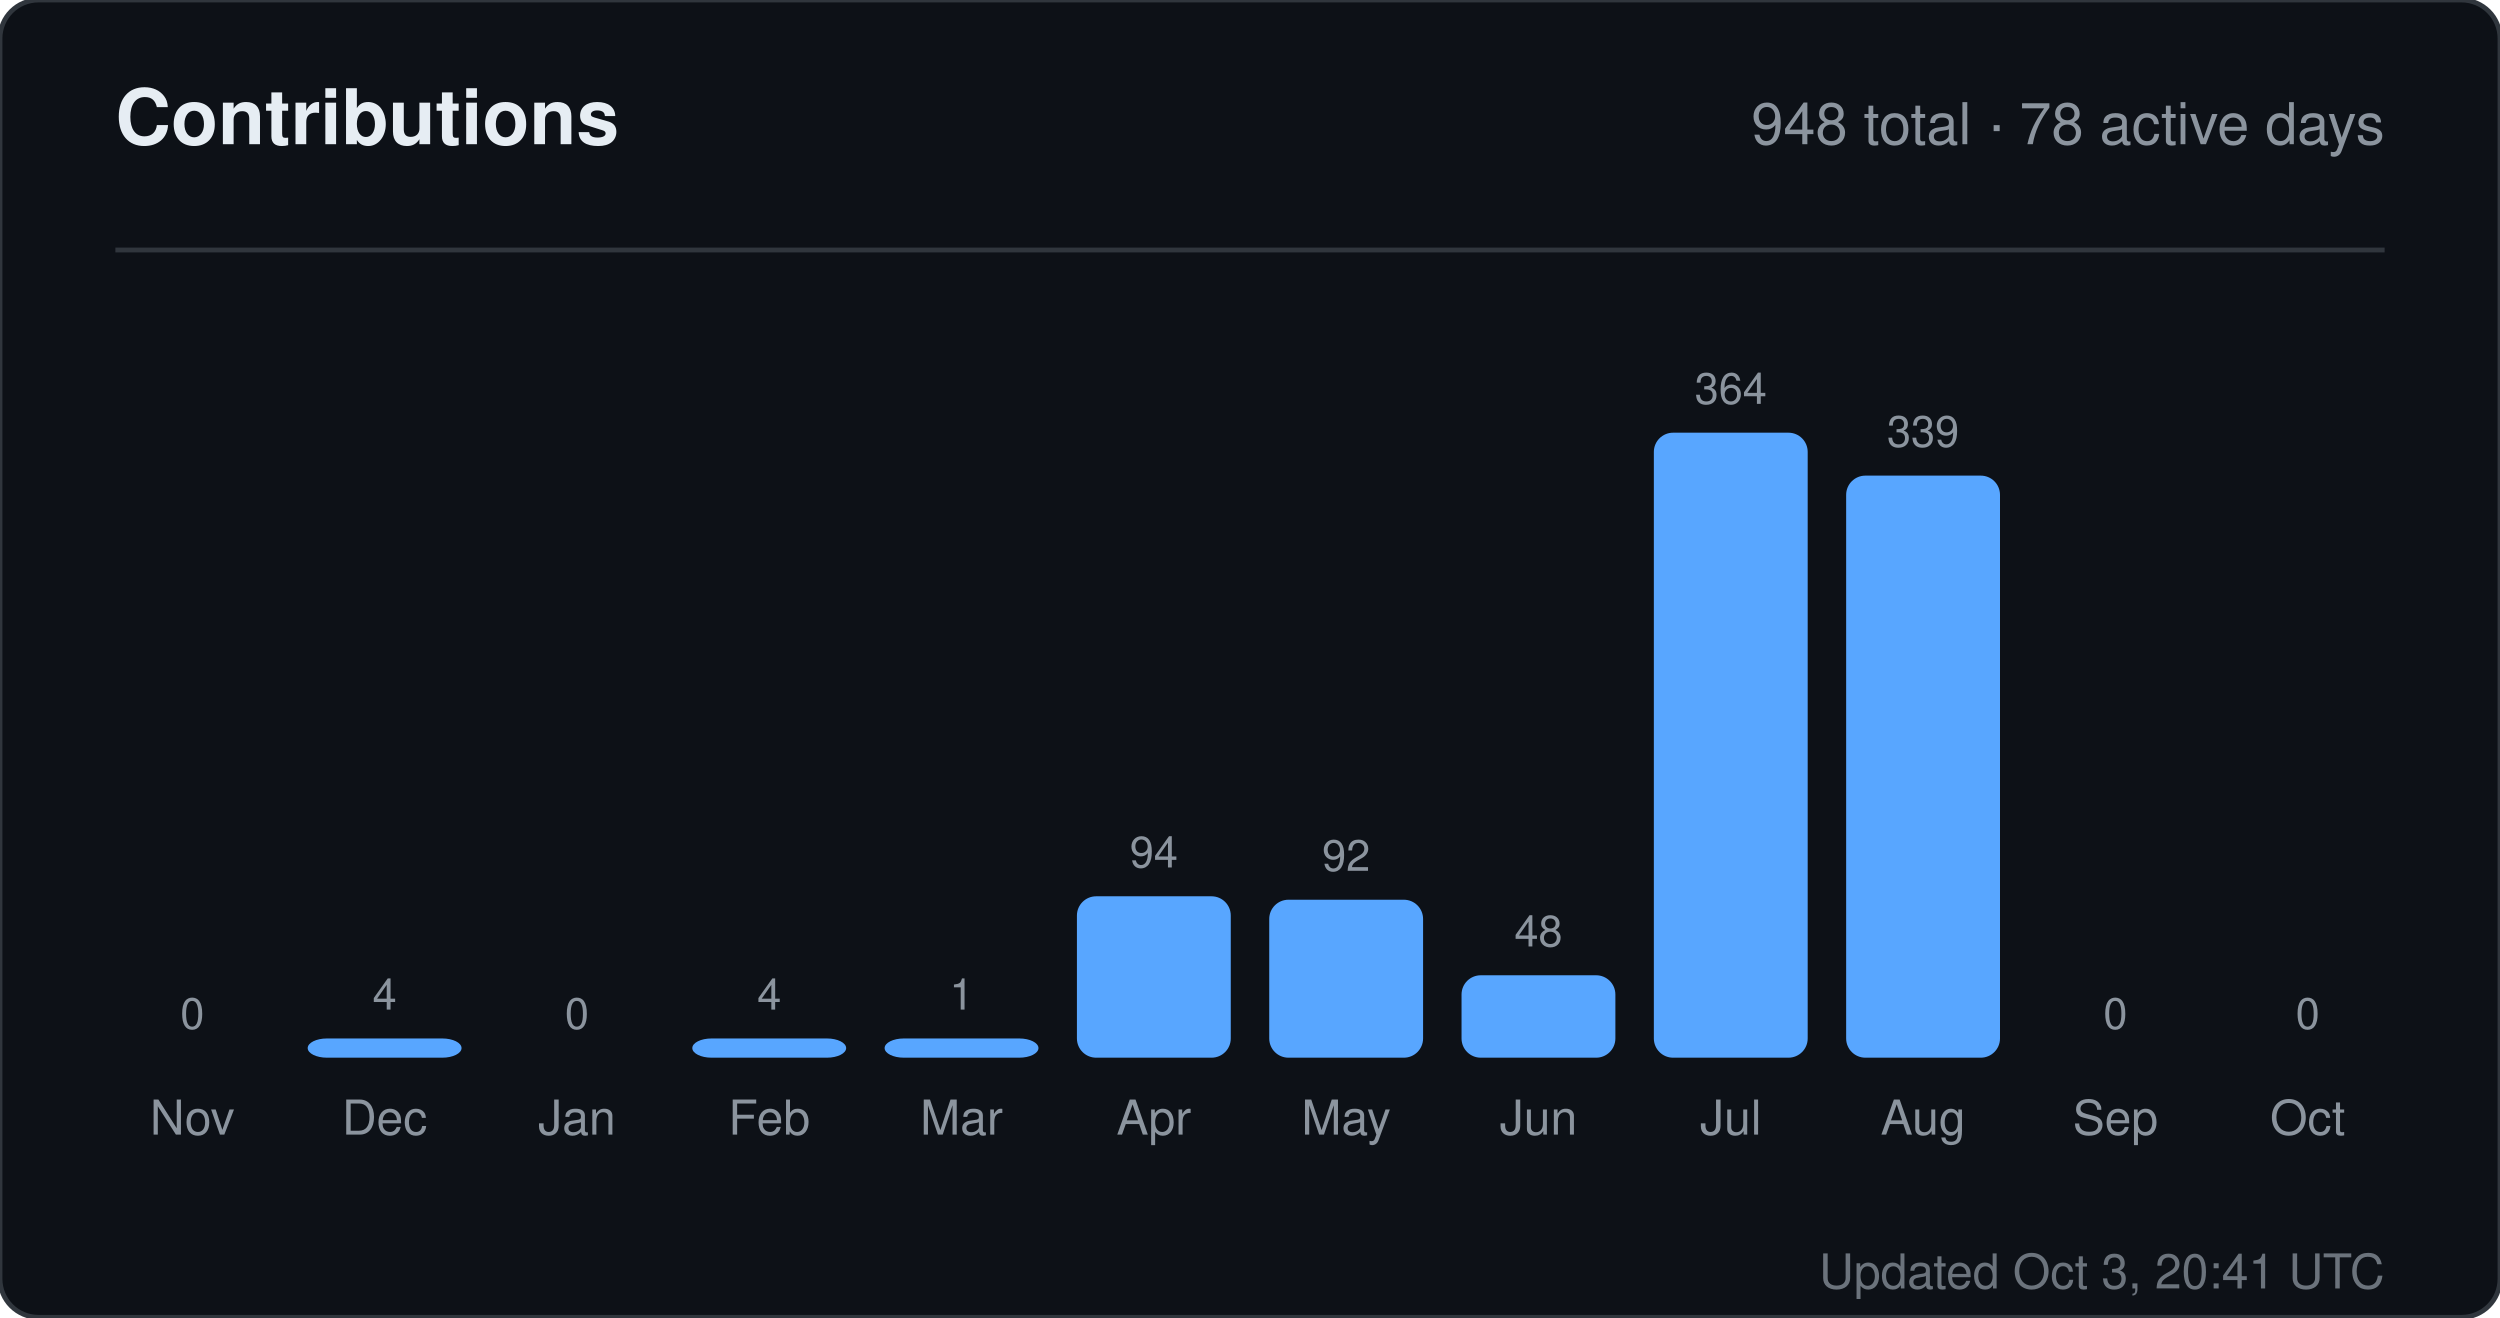
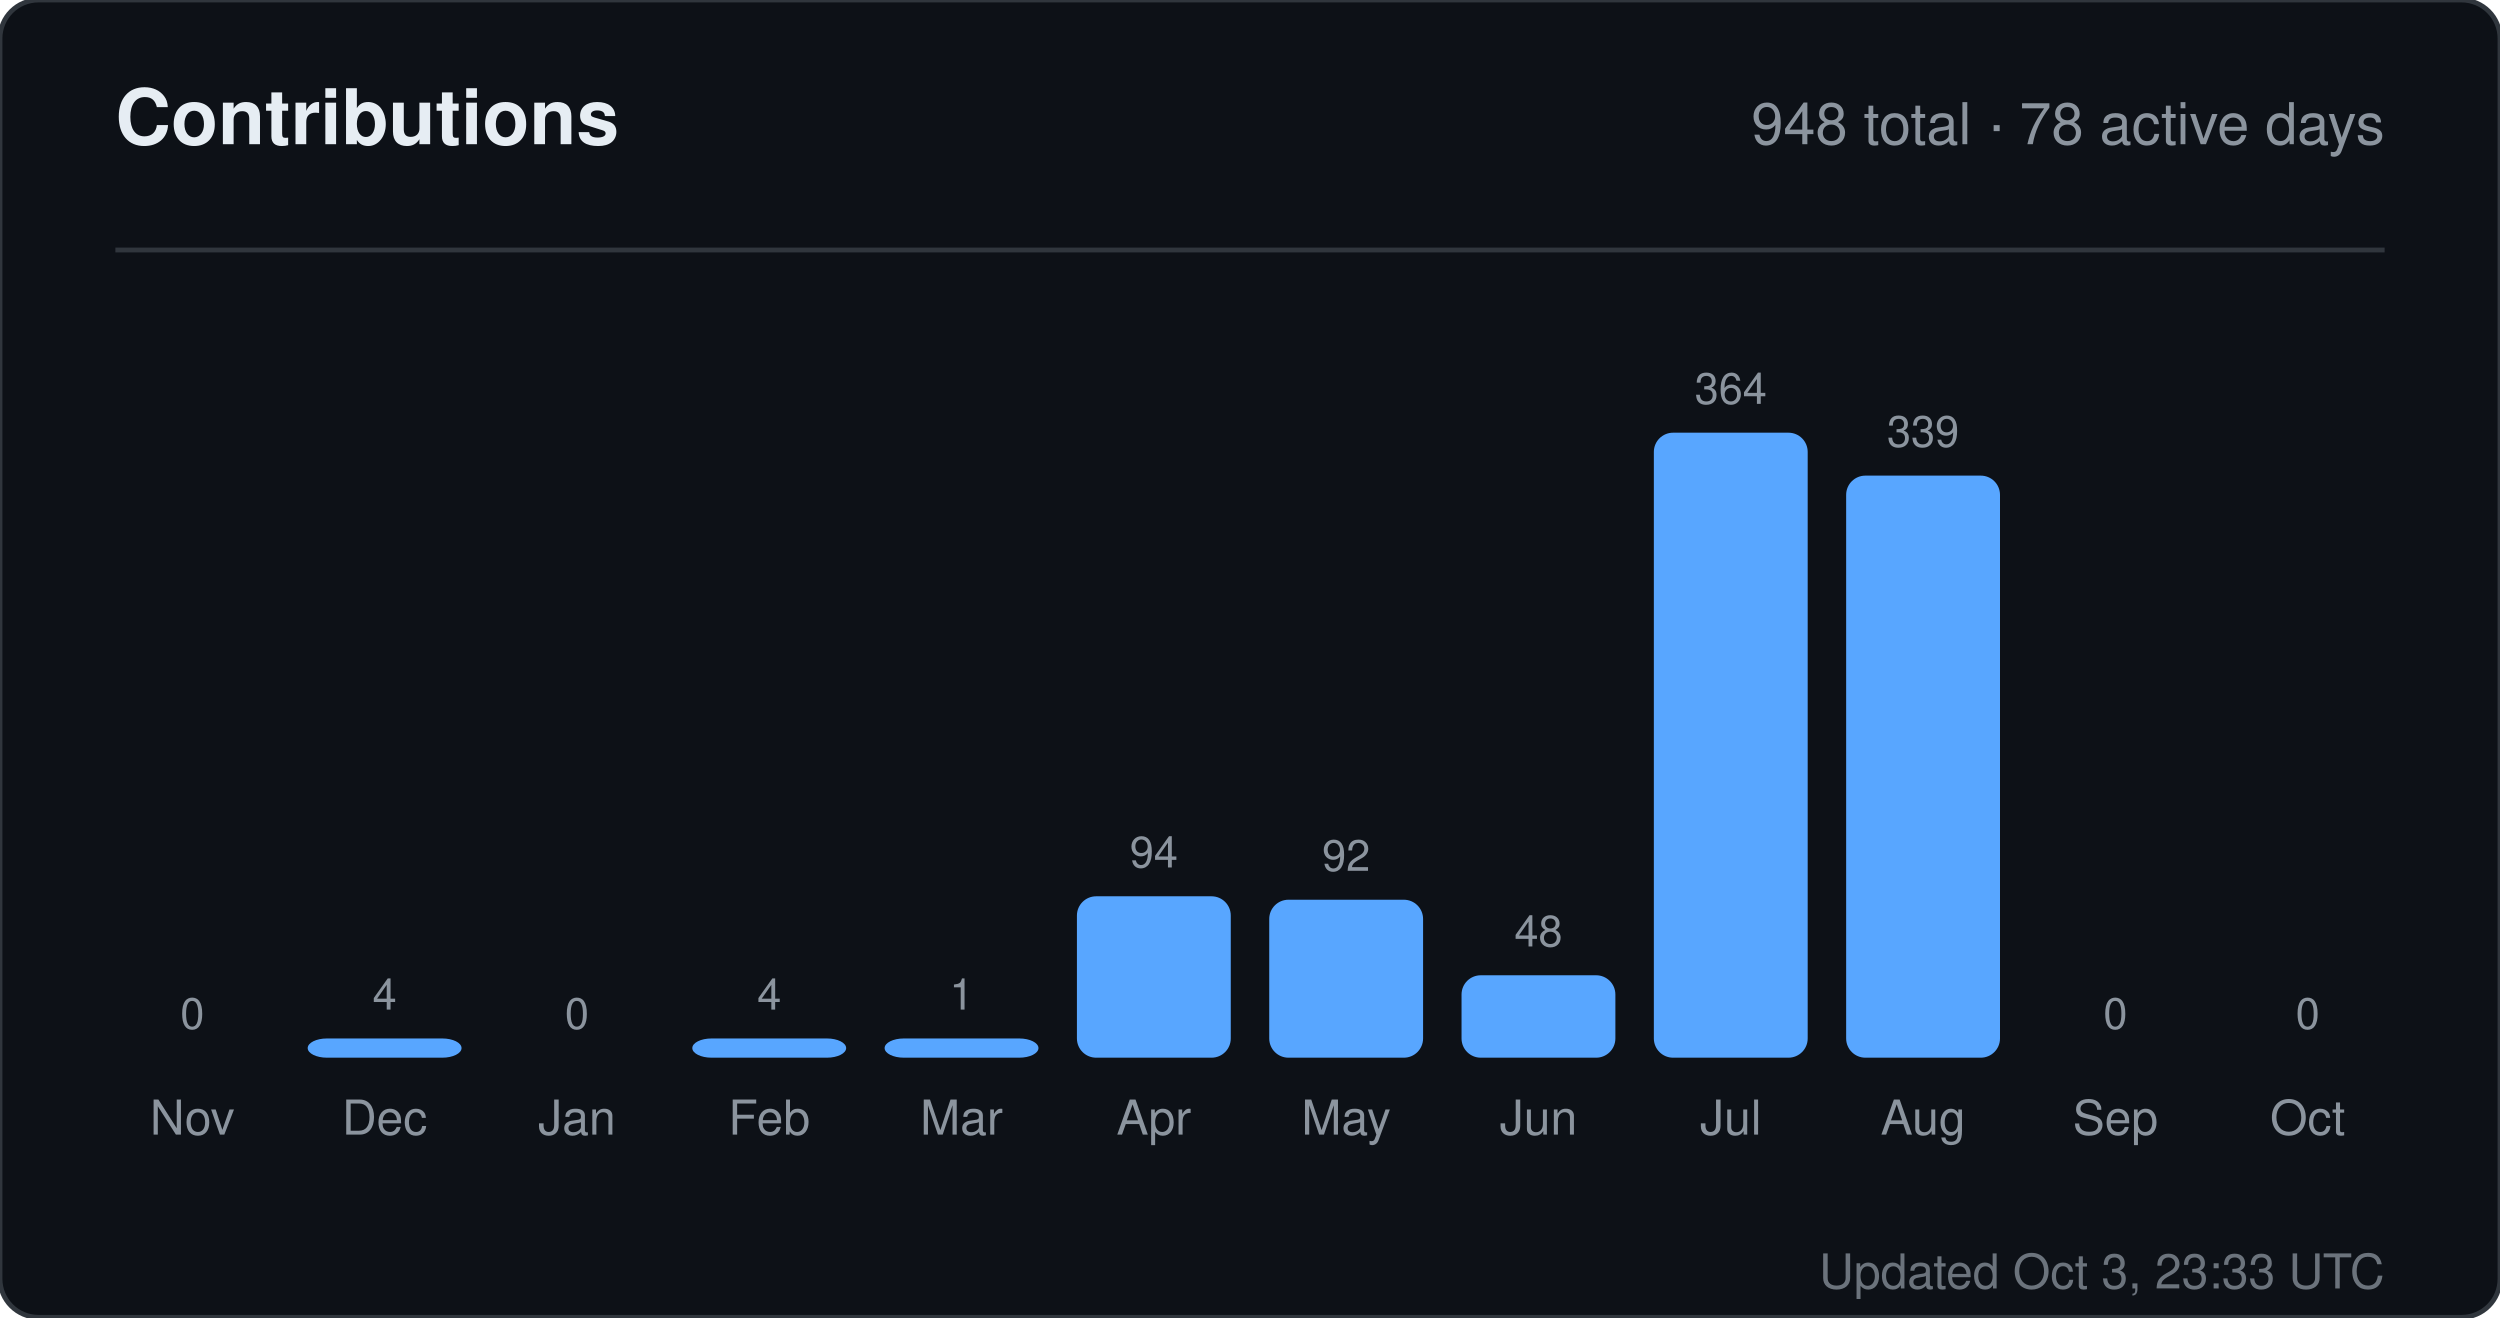
<svg xmlns="http://www.w3.org/2000/svg" width="520" height="274" viewBox="0 0 520 274" role="img" aria-label="Contributions for sandiirawan12">
  <rect width="520" height="274" rx="8" fill="#0d1117" stroke="#30363d" />
  <g font-family="-apple-system, BlinkMacSystemFont, Segoe UI, Helvetica, Arial, sans-serif">
    <text x="24" y="30" fill="#e6edf3" font-size="16" font-weight="700">Contributions</text>
    <text x="496" y="30" fill="#8b949e" font-size="12" text-anchor="end">948 total · 78 active days</text>
    <line x1="24" y1="52" x2="496" y2="52" stroke="#30363d" />
    <text x="40" y="214" fill="#8b949e" font-size="9" text-anchor="middle">0</text>
    <rect x="24" y="220" width="32" height="0" rx="4" fill="#58a6ff" />
    <text x="40" y="236" fill="#8b949e" font-size="10" text-anchor="middle">Nov</text>
    <text x="80" y="210" fill="#8b949e" font-size="9" text-anchor="middle">4</text>
    <rect x="64" y="216" width="32" height="4" rx="4" fill="#58a6ff" />
    <text x="80" y="236" fill="#8b949e" font-size="10" text-anchor="middle">Dec</text>
    <text x="120" y="214" fill="#8b949e" font-size="9" text-anchor="middle">0</text>
    <rect x="104" y="220" width="32" height="0" rx="4" fill="#58a6ff" />
    <text x="120" y="236" fill="#8b949e" font-size="10" text-anchor="middle">Jan</text>
    <text x="160" y="210" fill="#8b949e" font-size="9" text-anchor="middle">4</text>
    <rect x="144" y="216" width="32" height="4" rx="4" fill="#58a6ff" />
    <text x="160" y="236" fill="#8b949e" font-size="10" text-anchor="middle">Feb</text>
    <text x="200" y="210" fill="#8b949e" font-size="9" text-anchor="middle">1</text>
    <rect x="184" y="216" width="32" height="4" rx="4" fill="#58a6ff" />
    <text x="200" y="236" fill="#8b949e" font-size="10" text-anchor="middle">Mar</text>
    <text x="240" y="180.429" fill="#8b949e" font-size="9" text-anchor="middle">94</text>
    <rect x="224" y="186.429" width="32" height="33.571" rx="4" fill="#58a6ff" />
    <text x="240" y="236" fill="#8b949e" font-size="10" text-anchor="middle">Apr</text>
    <text x="280" y="181.143" fill="#8b949e" font-size="9" text-anchor="middle">92</text>
    <rect x="264" y="187.143" width="32" height="32.857" rx="4" fill="#58a6ff" />
    <text x="280" y="236" fill="#8b949e" font-size="10" text-anchor="middle">May</text>
    <text x="320" y="196.857" fill="#8b949e" font-size="9" text-anchor="middle">48</text>
    <rect x="304" y="202.857" width="32" height="17.143" rx="4" fill="#58a6ff" />
    <text x="320" y="236" fill="#8b949e" font-size="10" text-anchor="middle">Jun</text>
    <text x="360" y="84" fill="#8b949e" font-size="9" text-anchor="middle">364</text>
    <rect x="344" y="90" width="32" height="130" rx="4" fill="#58a6ff" />
    <text x="360" y="236" fill="#8b949e" font-size="10" text-anchor="middle">Jul</text>
    <text x="400" y="92.929" fill="#8b949e" font-size="9" text-anchor="middle">339</text>
    <rect x="384" y="98.929" width="32" height="121.071" rx="4" fill="#58a6ff" />
    <text x="400" y="236" fill="#8b949e" font-size="10" text-anchor="middle">Aug</text>
    <text x="440" y="214" fill="#8b949e" font-size="9" text-anchor="middle">0</text>
    <rect x="424" y="220" width="32" height="0" rx="4" fill="#58a6ff" />
    <text x="440" y="236" fill="#8b949e" font-size="10" text-anchor="middle">Sep</text>
    <text x="480" y="214" fill="#8b949e" font-size="9" text-anchor="middle">0</text>
    <rect x="464" y="220" width="32" height="0" rx="4" fill="#58a6ff" />
    <text x="480" y="236" fill="#8b949e" font-size="10" text-anchor="middle">Oct</text>
-     <text x="496" y="268" fill="#8b949e" font-size="10" text-anchor="end" opacity="0.75">Updated Oct 3, 20:41 UTC</text>
+     <text x="496" y="268" fill="#8b949e" font-size="10" text-anchor="end" opacity="0.75">Updated Oct 3, 23:33 UTC</text>
  </g>
</svg>
